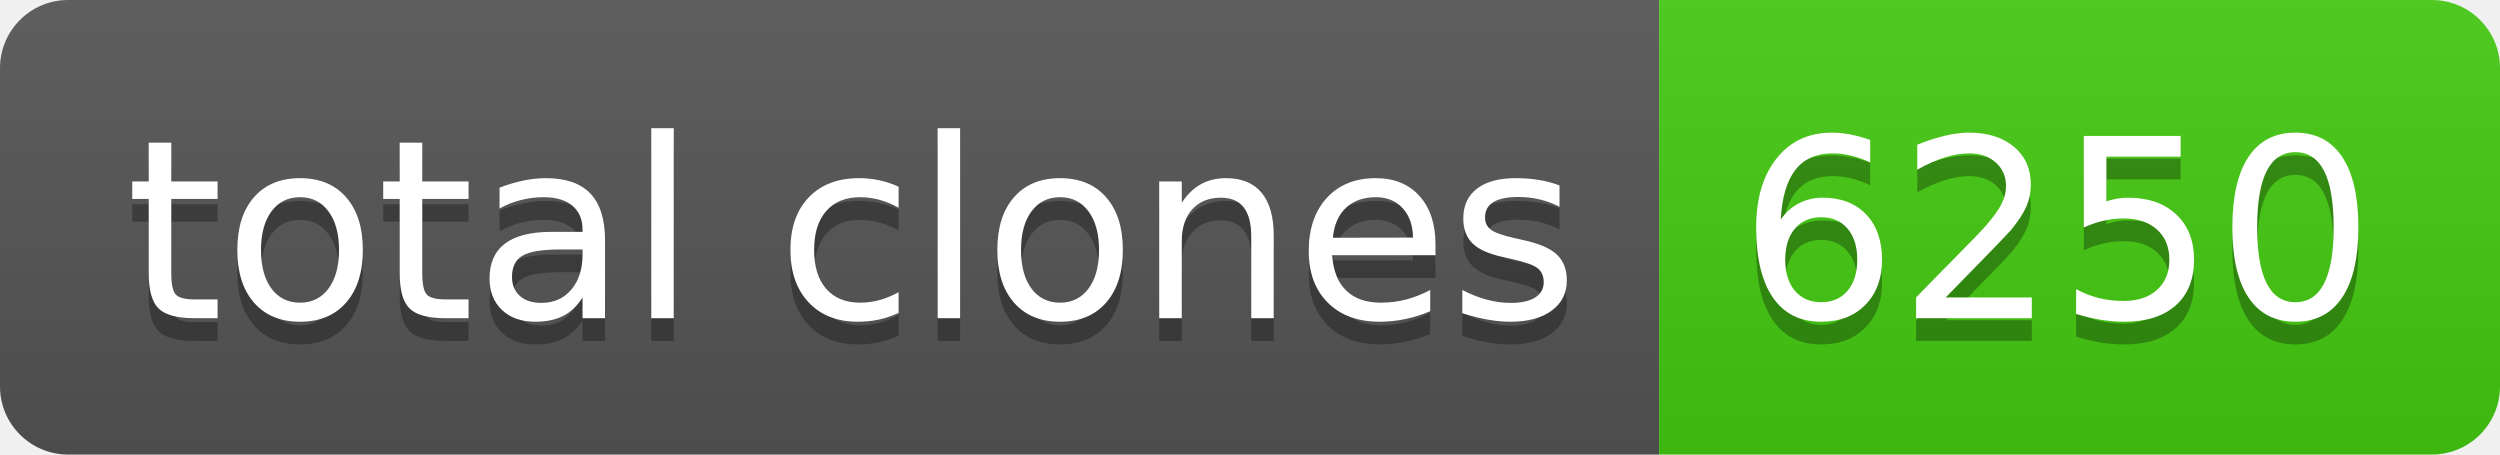
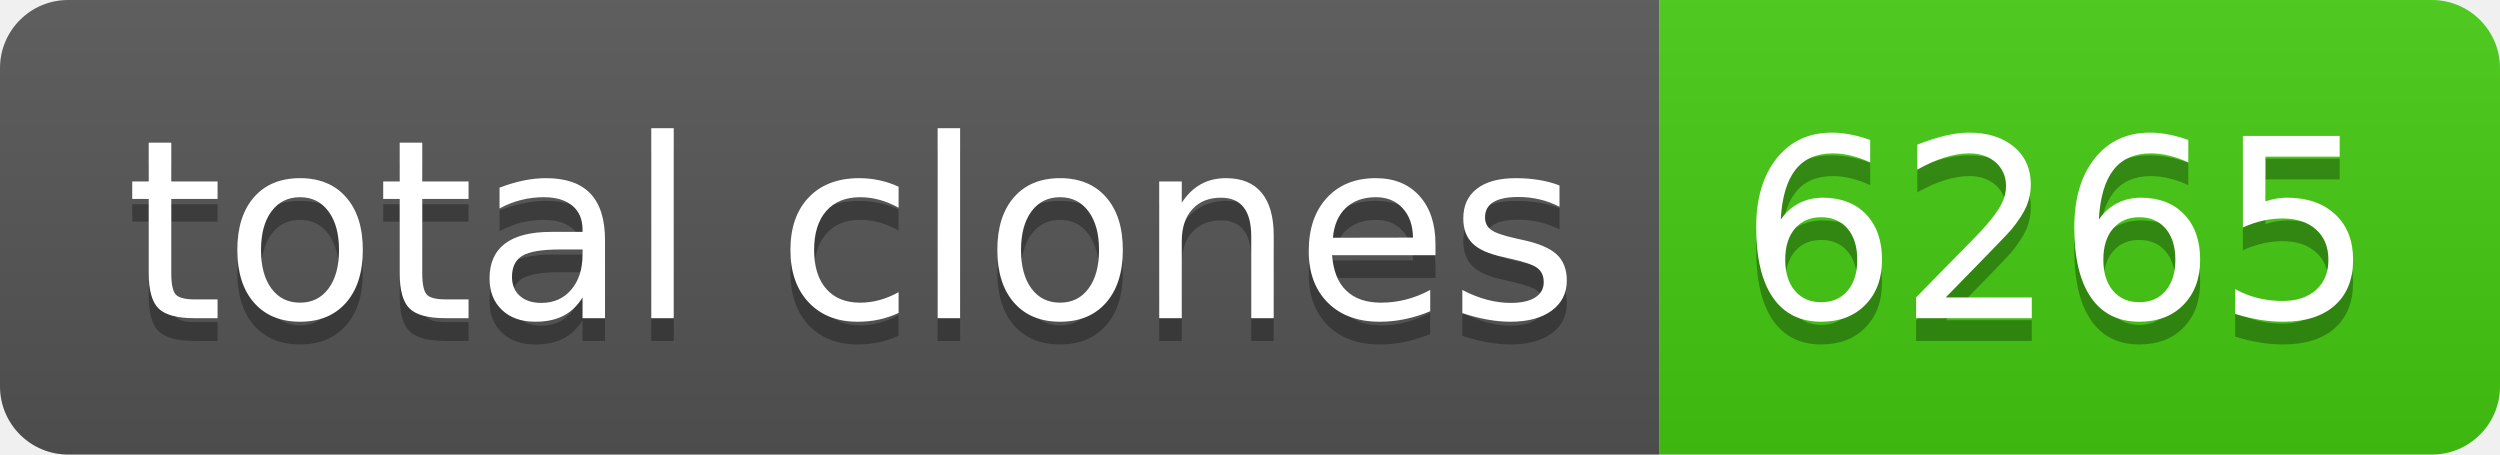
- <svg xmlns="http://www.w3.org/2000/svg" width="110" height="20" role="img" aria-label="total clones: 6250">
+ <svg xmlns="http://www.w3.org/2000/svg" width="110" height="20" role="img" aria-label="total clones: 6265">
  <linearGradient id="s" x2="0" y2="100%">
    <stop offset="0" stop-color="#bbb" stop-opacity=".1" />
    <stop offset="1" stop-opacity=".1" />
  </linearGradient>
  <clipPath id="r">
    <rect width="110" height="20" rx="3" fill="#fff" />
  </clipPath>
  <g clip-path="url(#r)">
    <rect width="73" height="20" fill="#555" />
    <rect x="73" width="37" height="20" fill="#4c1" />
    <rect width="110" height="20" fill="url(#s)" />
  </g>
  <g fill="#fff" text-anchor="middle" font-family="Verdana,Geneva,DejaVu Sans,sans-serif" text-rendering="geometricPrecision" font-size="110">
    <text aria-hidden="true" x="375" y="150" fill="#010101" fill-opacity=".3" transform="scale(.1)" textLength="630">total clones</text>
    <text x="375" y="140" transform="scale(.1)" fill="#fff" textLength="630">total clones</text>
-     <text aria-hidden="true" x="905" y="150" fill="#010101" fill-opacity=".3" transform="scale(.1)" textLength="270">6250</text>
-     <text x="905" y="140" transform="scale(.1)" fill="#fff" textLength="270">6250</text>
+     <text aria-hidden="true" x="905" y="150" fill="#010101" fill-opacity=".3" transform="scale(.1)" textLength="270">6265</text>
+     <text x="905" y="140" transform="scale(.1)" fill="#fff" textLength="270">6265</text>
  </g>
</svg>
